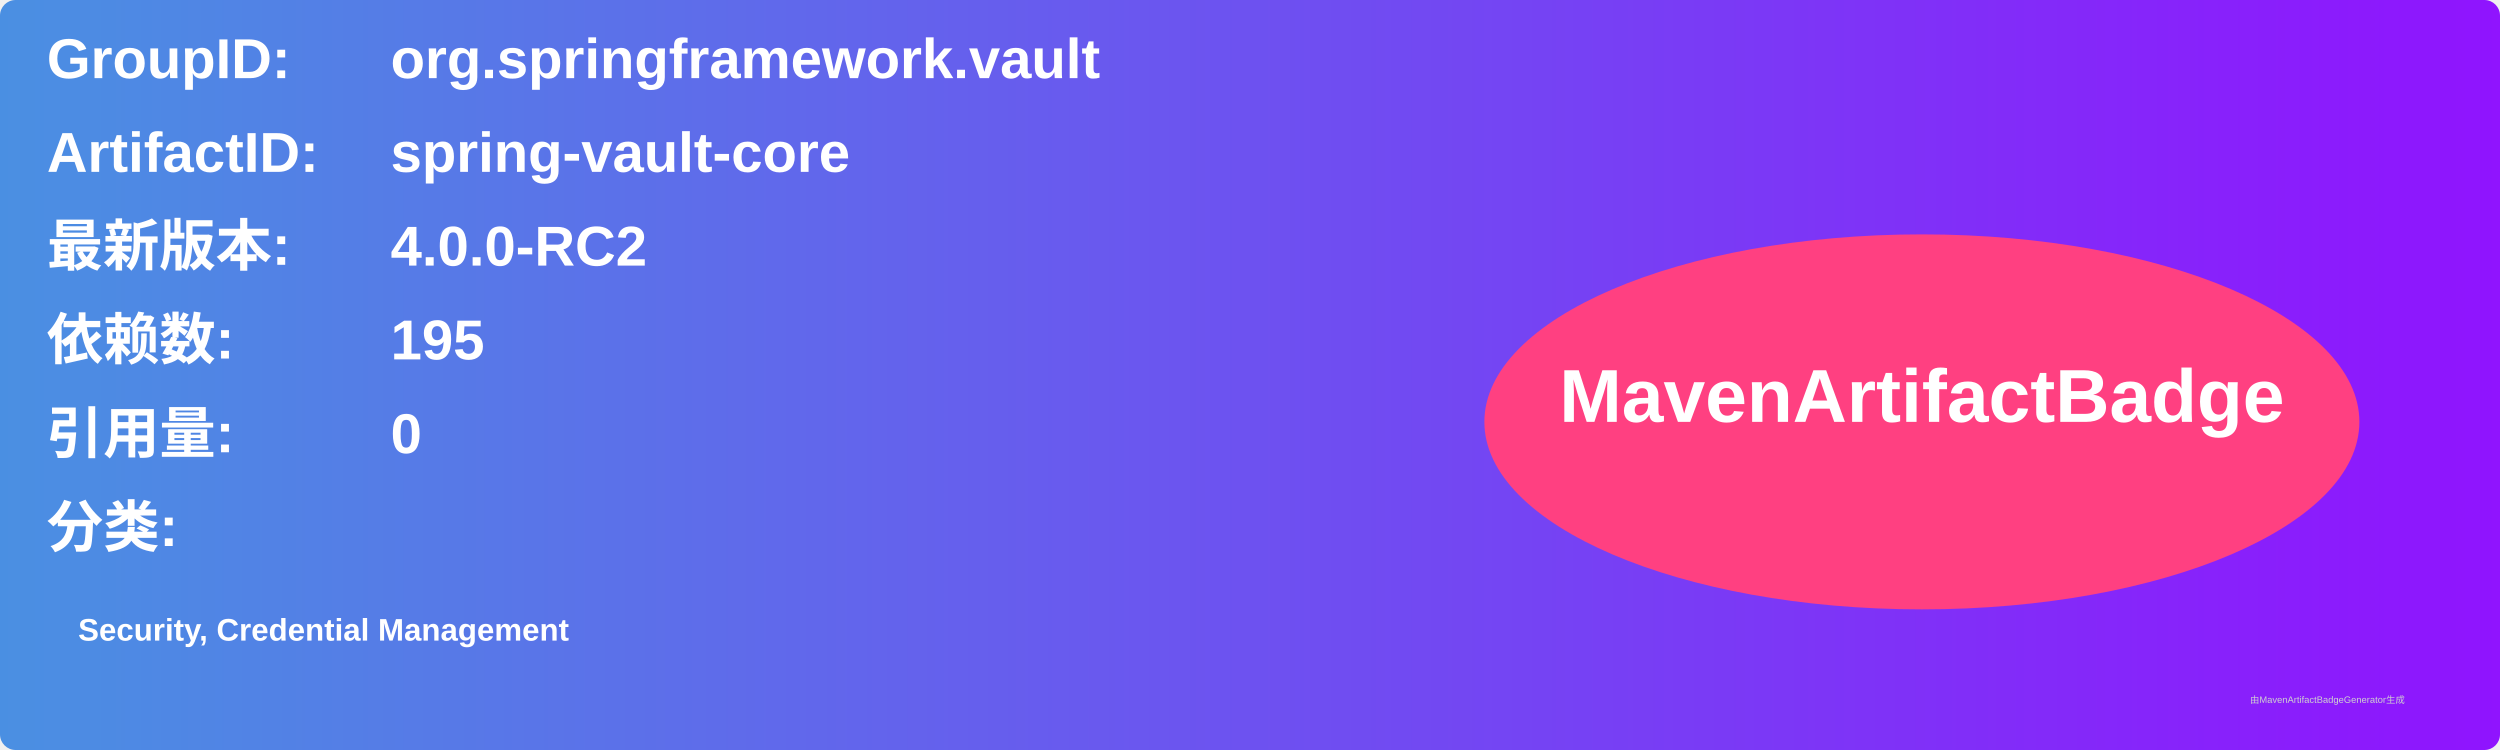
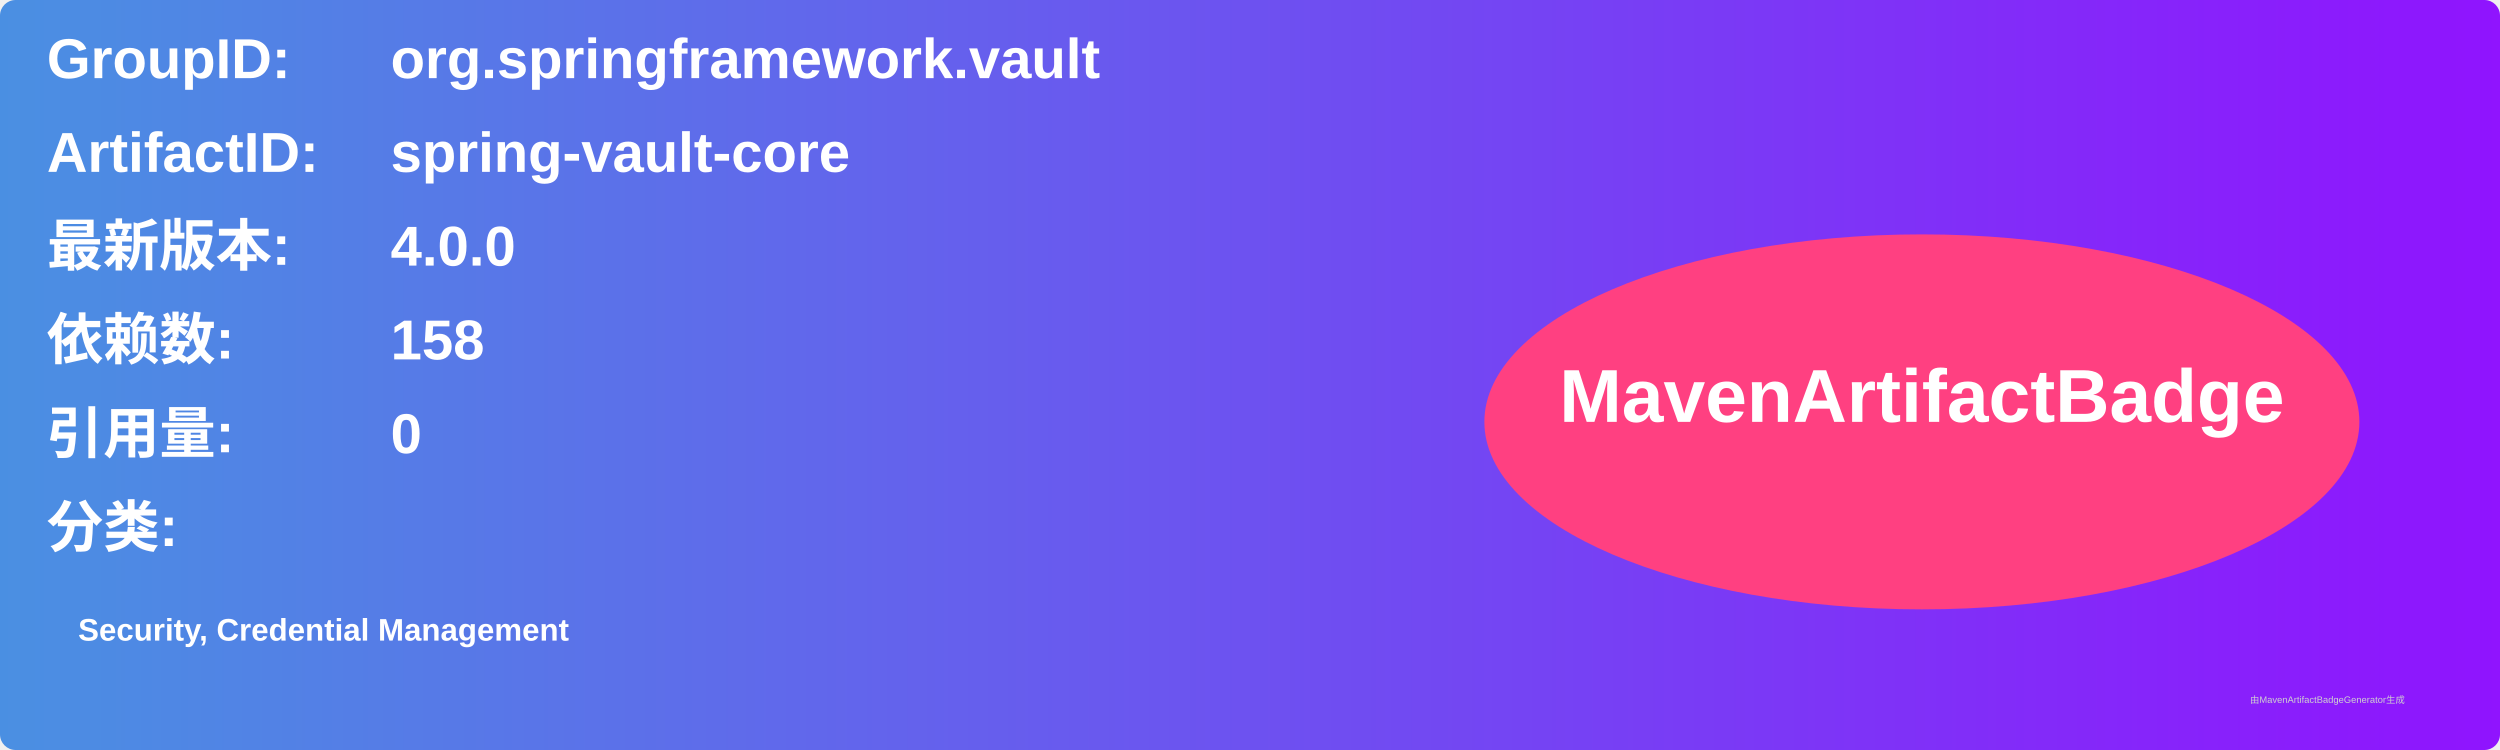
<svg xmlns="http://www.w3.org/2000/svg" width="800" height="240" viewBox="0 0 800 240">
  <linearGradient id="grad" x1="0%" y1="0%" x2="100%" y2="0%">
    <stop offset="0%" stop-color="#4a90e2" />
    <stop offset="100%" stop-color="#9013fe" />
  </linearGradient>
  <rect width="100%" height="100%" rx="5" ry="5" fill="url(#grad)" />
  <g transform="translate(15, 15)">
    <text x="0" y="10" font-family="Arial" font-size="18" fill="white" font-weight="bold" width="260">GroupID:</text>
    <text x="110" y="10" font-family="Arial" font-size="18" fill="white" font-weight="bold" width="460">org.springframework.vault</text>
    <text x="0" y="40" font-family="Arial" font-size="18" fill="white" font-weight="bold" width="260">ArtifactID:</text>
    <text x="110" y="40" font-family="Arial" font-size="18" fill="white" font-weight="bold" width="460">spring-vault-core</text>
    <text x="0" y="70" font-family="Arial" font-size="18" fill="white" font-weight="bold">最新版本:</text>
    <text x="110" y="70" font-family="Arial" font-size="18" fill="white" font-weight="bold">
-       <tspan font-weight="bold">4.0.0-RC2</tspan>
+       <tspan font-weight="bold">4.0.0</tspan>
    </text>
    <text x="0" y="100" font-family="Arial" font-size="18" fill="white" font-weight="bold">依赖数: </text>
    <text x="110" y="100" font-family="Arial" font-size="18" fill="white">
-       <tspan font-weight="bold">195</tspan>
+       <tspan font-weight="bold">158</tspan>
    </text>
    <text x="0" y="130" font-family="Arial" font-size="18" fill="white" font-weight="bold">引用量: </text>
    <text x="110" y="130" font-family="Arial" font-size="18" fill="white">
      <tspan font-weight="bold">0</tspan>
    </text>
    <text x="0" y="160" font-family="Arial" font-size="18" fill="white" font-weight="bold">分类:</text>
    <text x="10" y="190" font-family="Arial" font-size="10" fill="white">
      <tspan font-weight="bold">Security, Credential Management</tspan>
    </text>
    <ellipse cx="600" cy="120" rx="140" ry="60" fill="#ff4081" />
    <text x="600" y="120" text-anchor="middle" font-family="Arial" font-size="24" fill="white" font-weight="bold">MavenArtifactBadge</text>
  </g>
  <text x="720" y="225" font-family="Arial" font-size="3" fill="#d0d0d0">由MavenArtifactBadgeGenerator生成</text>
</svg>
